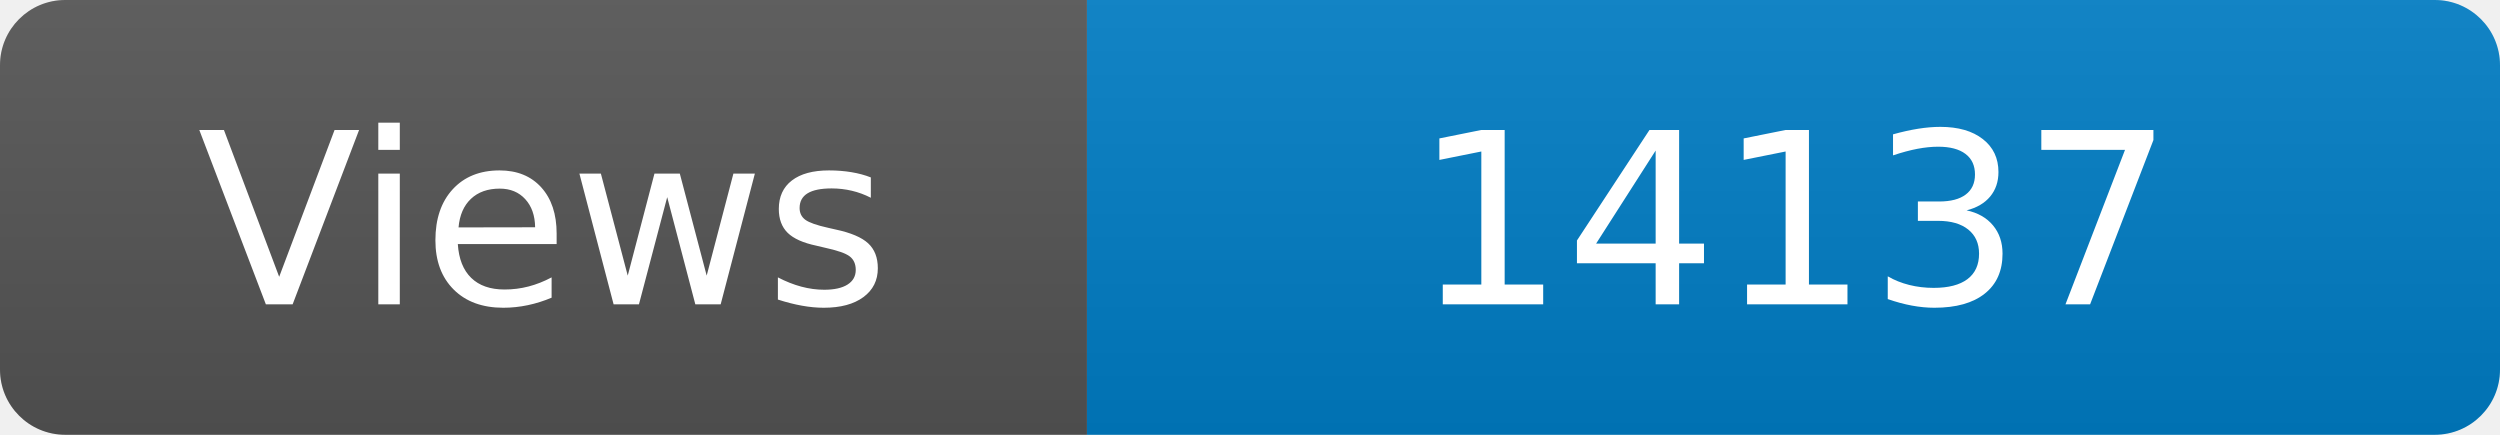
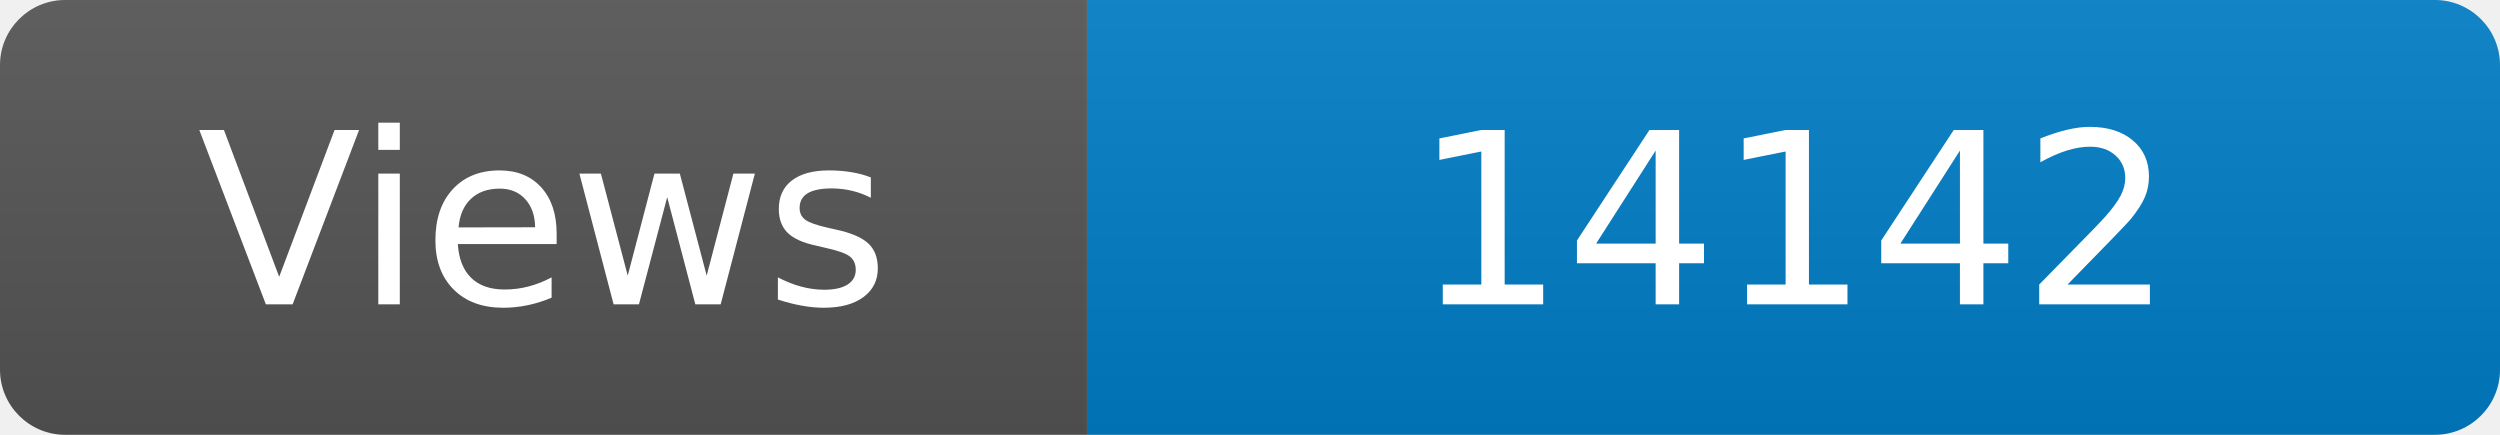
<svg xmlns="http://www.w3.org/2000/svg" width="115" height="20" role="img" aria-label="Maintained?: yes">
  <linearGradient id="s" x2="0" y2="100%">
    <stop offset="0" stop-color="#bbb" stop-opacity=".1" />
    <stop offset="1" stop-opacity=".1" />
  </linearGradient>
  <clipPath id="r">
    <rect width="115" height="20" rx="3" fill="#fff" />
  </clipPath>
  <g clip-path="url(#r)">
    <rect width="50" height="20" fill="#555" />
    <rect x="50" width="160" height="20" fill="#007ec6" />
    <rect width="115" height="20" fill="url(#s)" />
  </g>
  <g fill="#fff" text-anchor="middle" font-family="Verdana,Geneva,DejaVu Sans,sans-serif" font-size="110">
    <text x="250" y="140" transform="scale(.1)" fill="#fff">Views</text>
-     <text x="825" y="140" transform="scale(.1)" fill="#fff">14137</text>
+     <text x="825" y="140" transform="scale(.1)" fill="#fff">14142</text>
  </g>
</svg>
